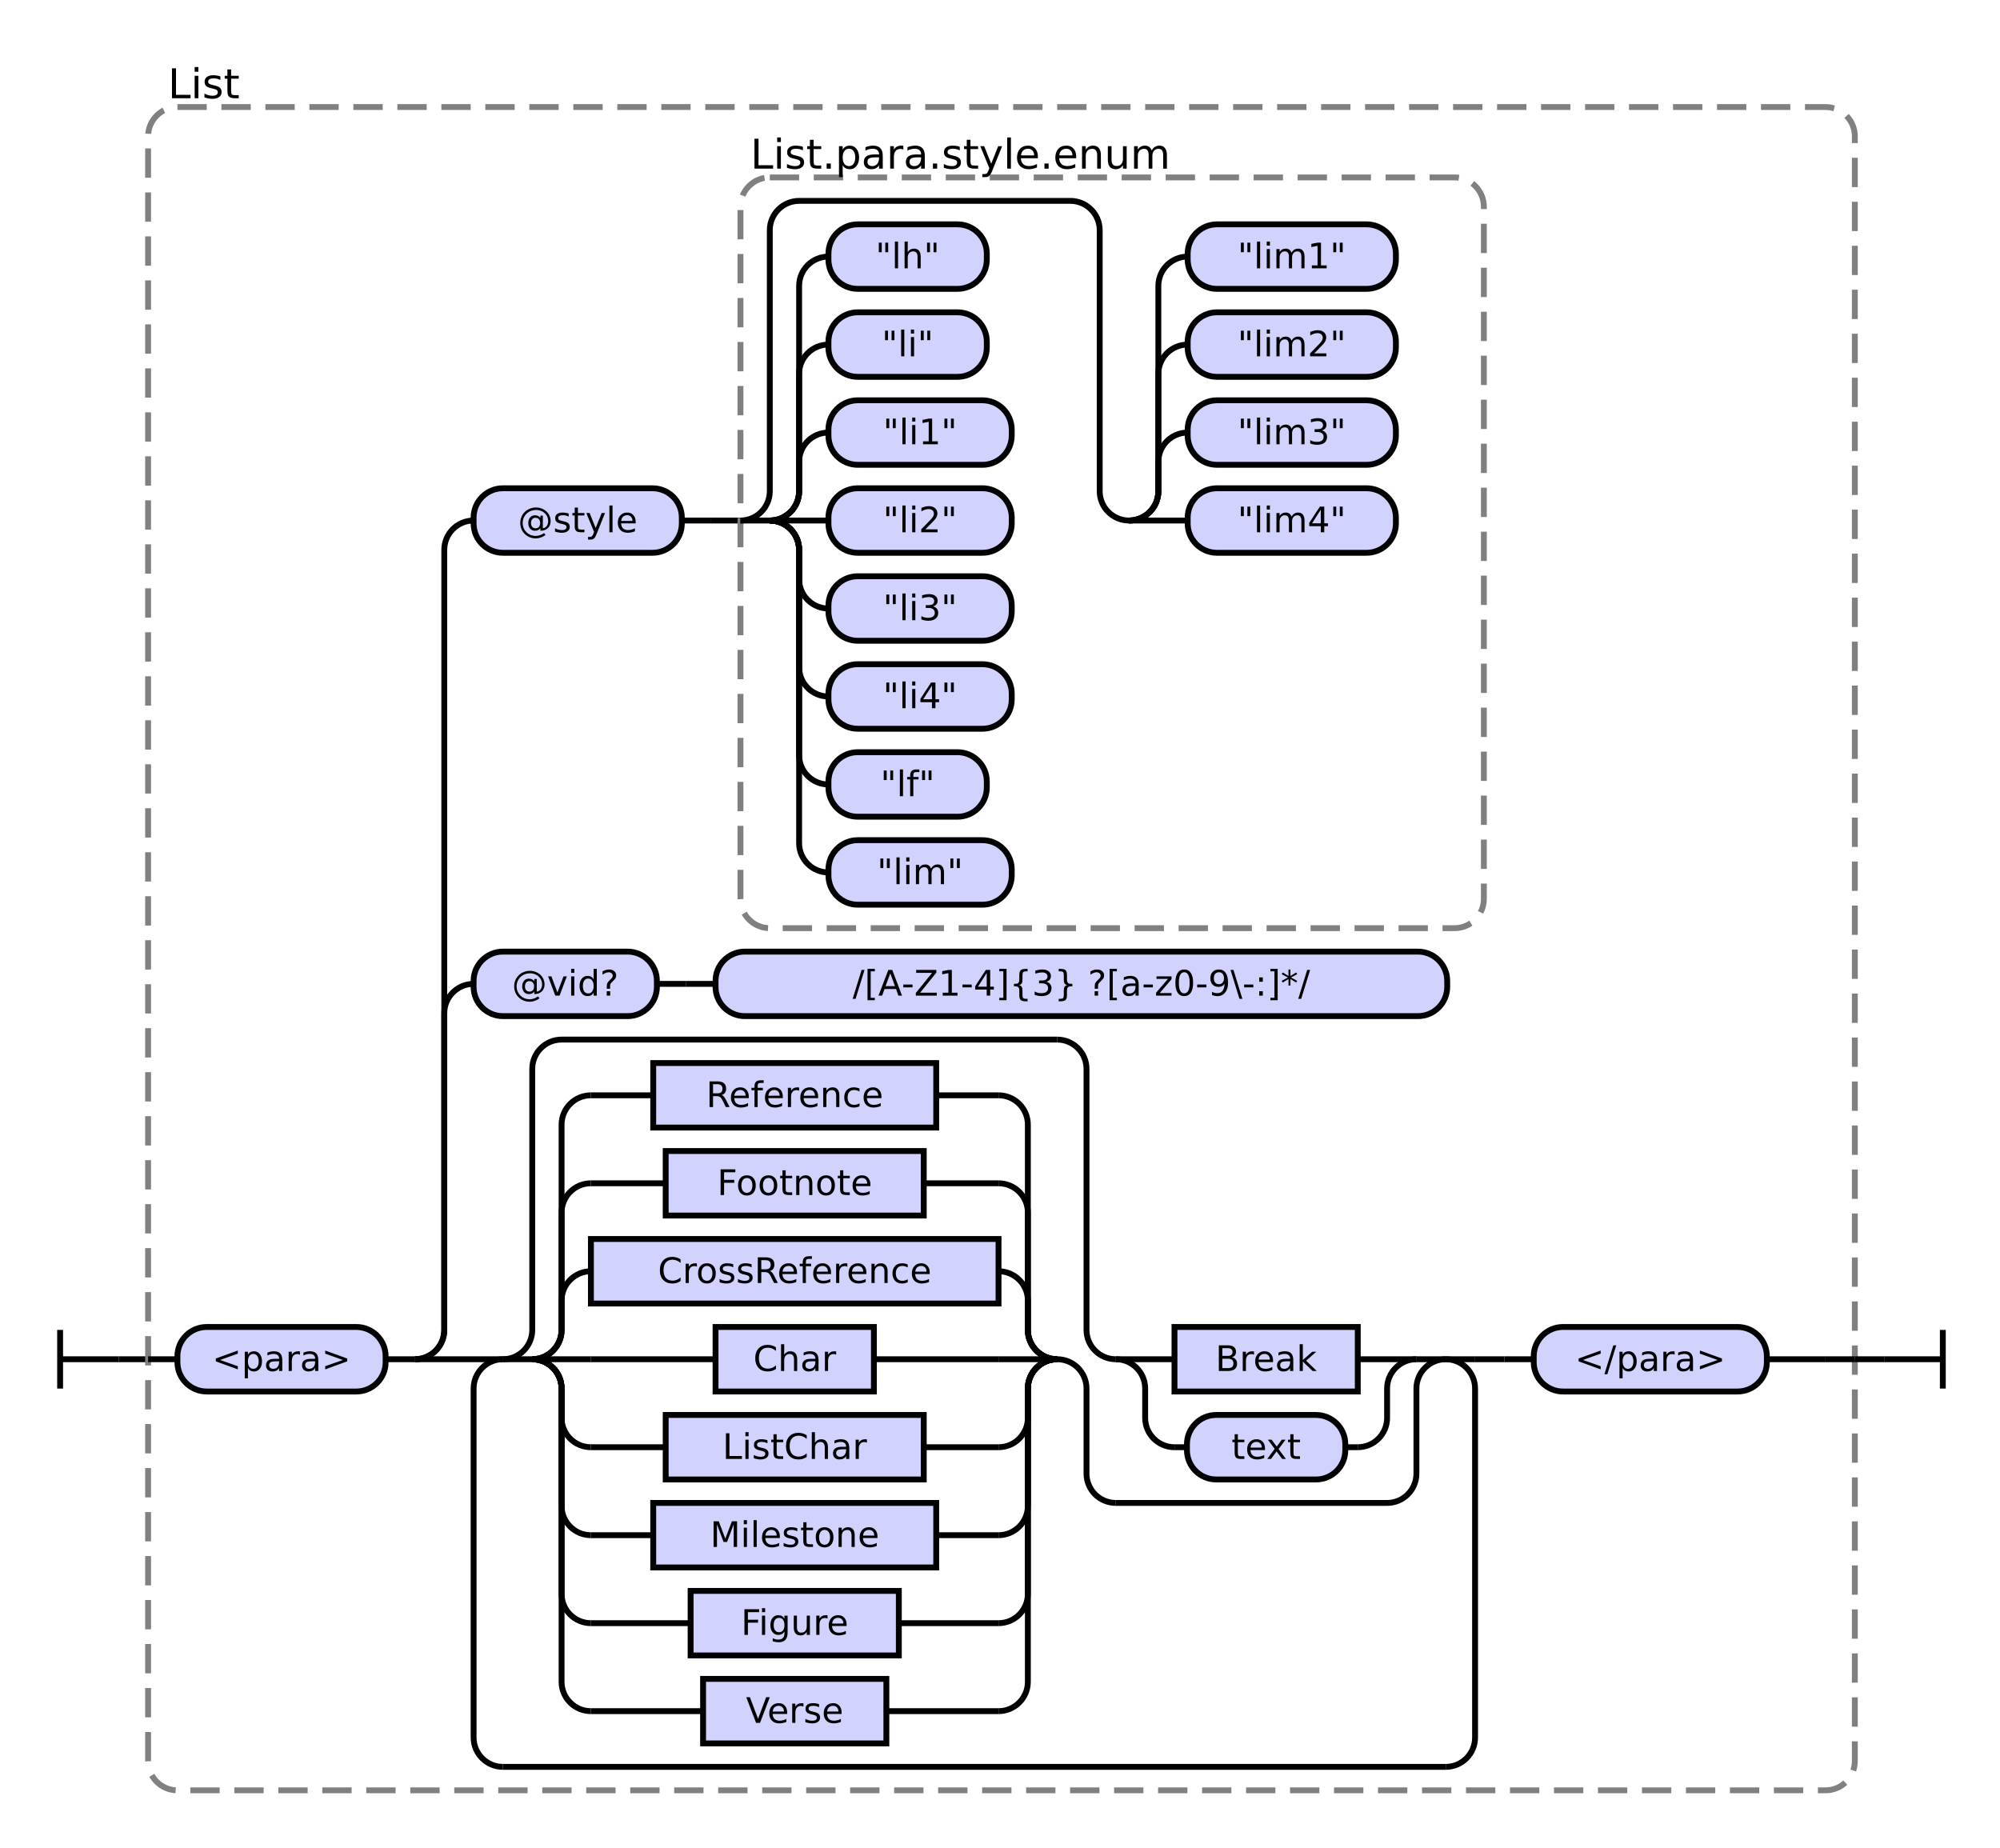
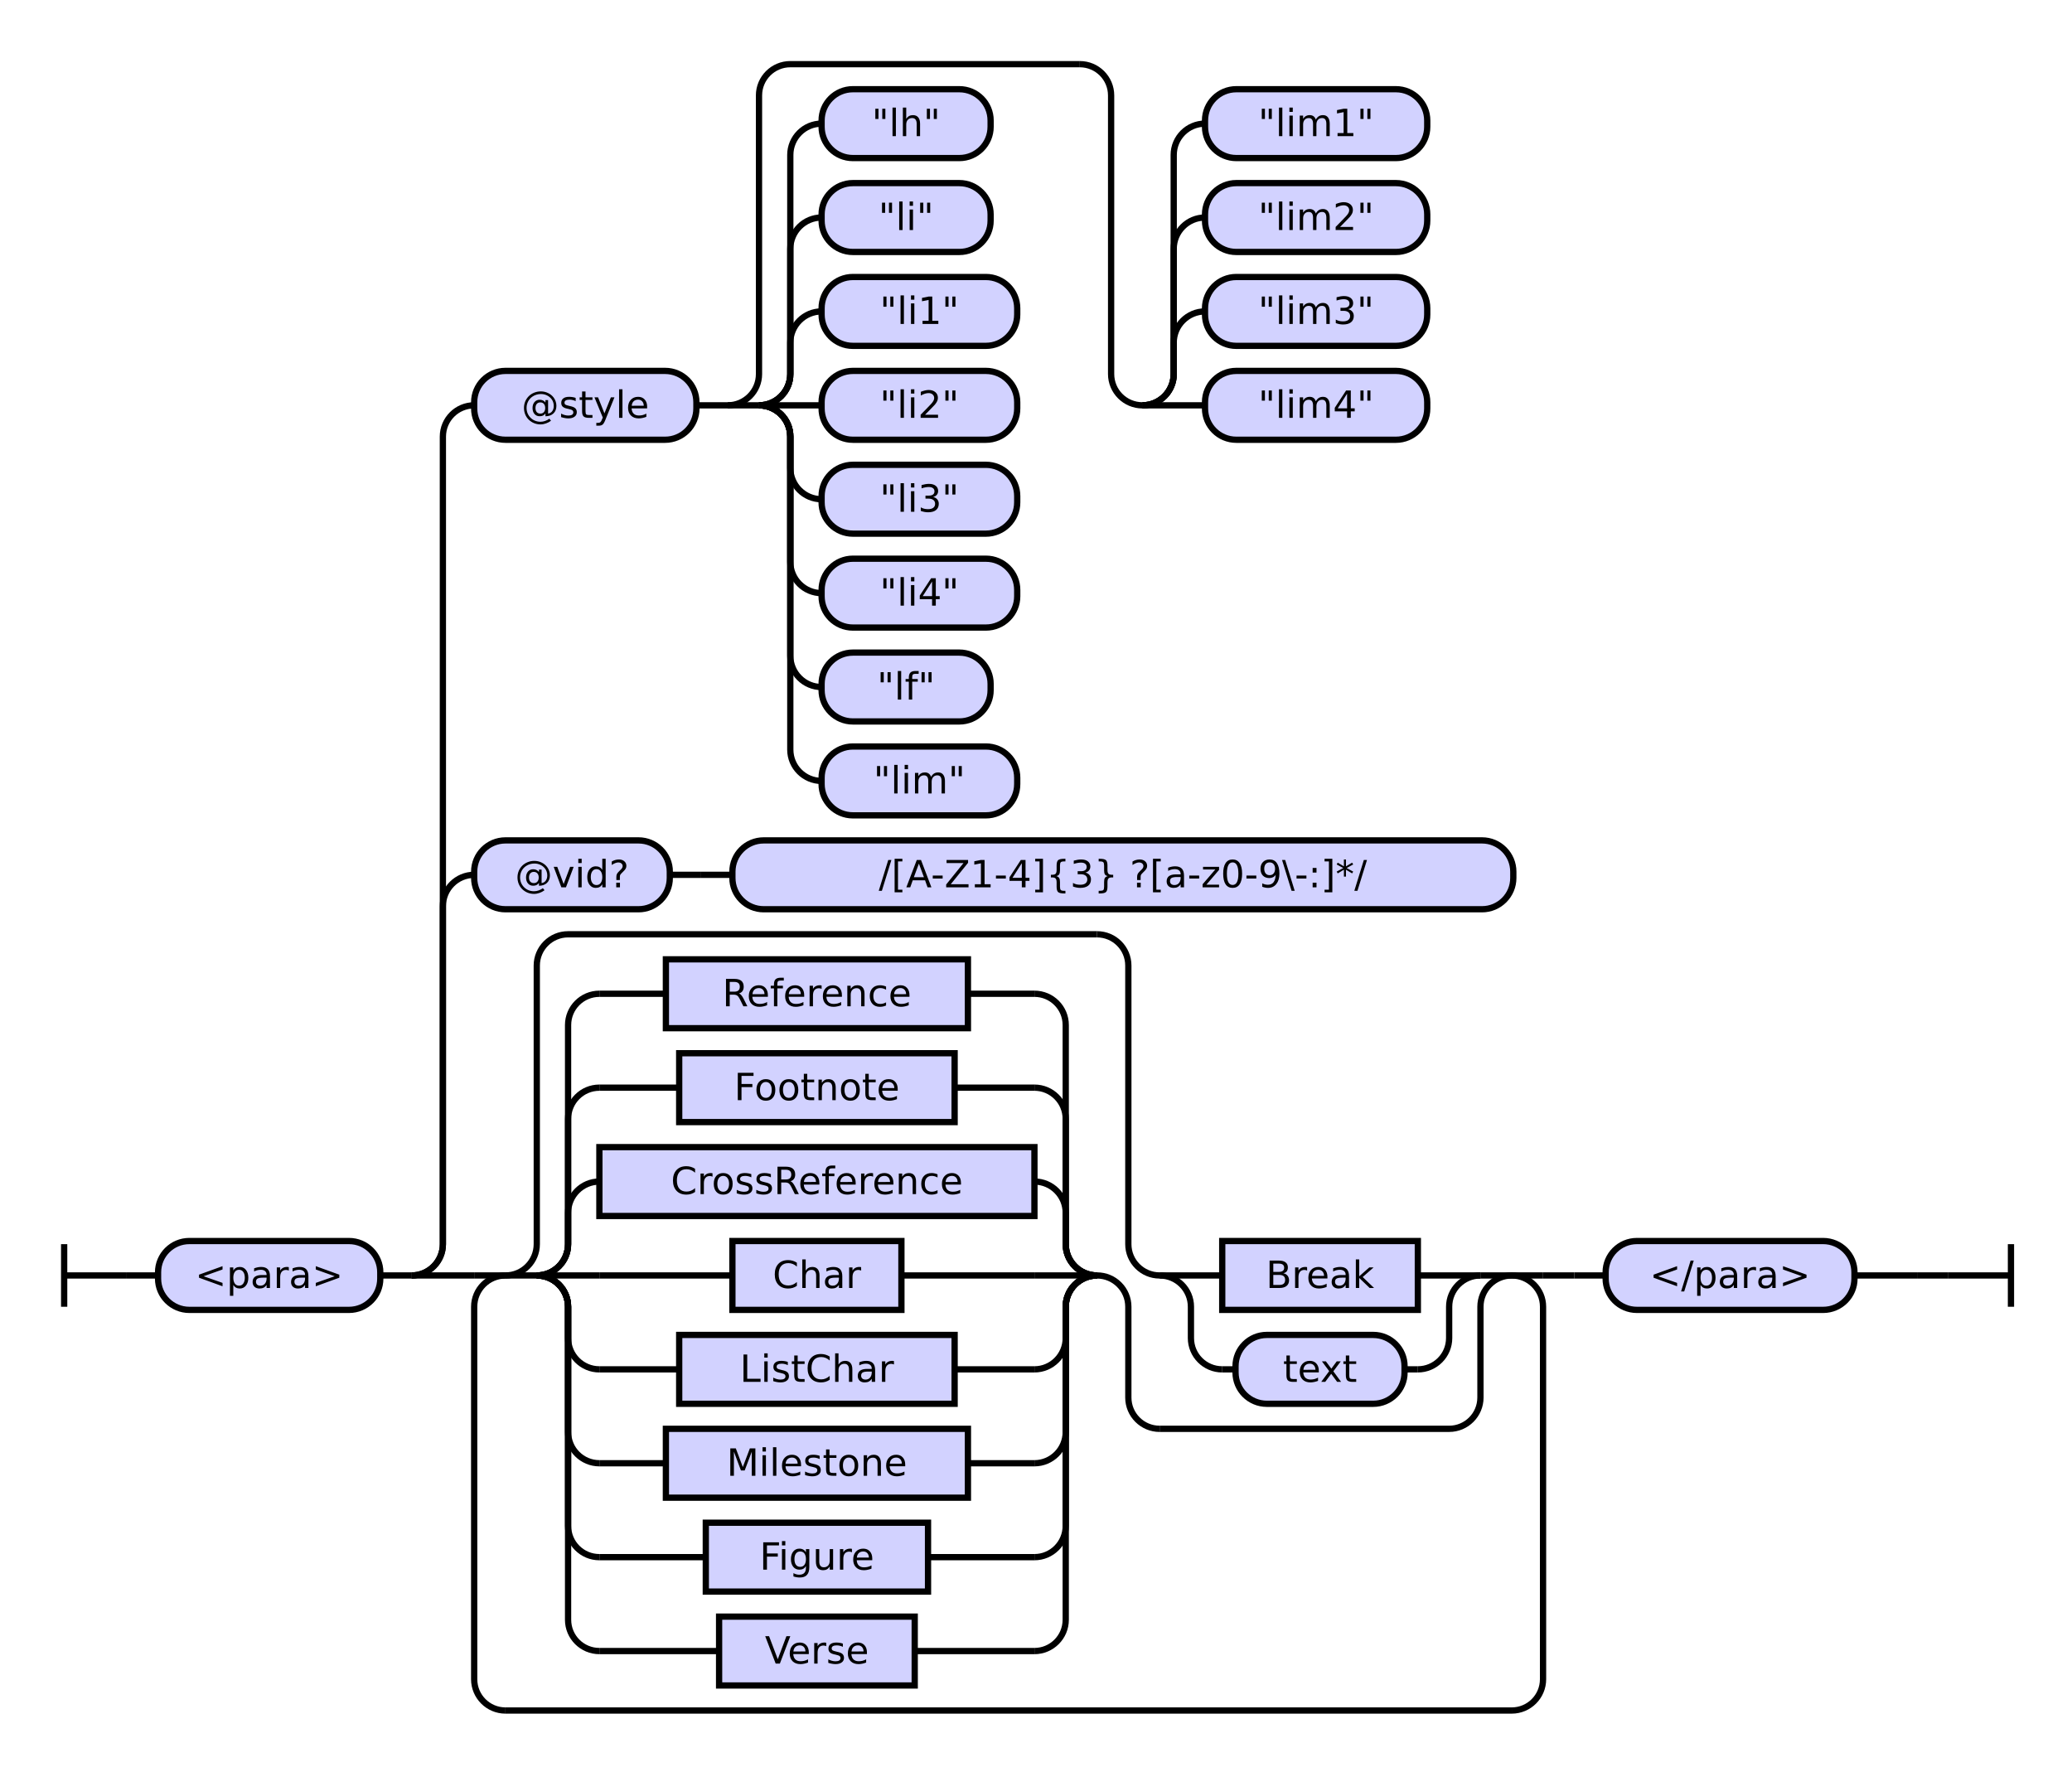
- <svg xmlns="http://www.w3.org/2000/svg" class="railroad-diagram" height="630" viewBox="0 0 682.0 630" width="682.0">
+ <svg xmlns="http://www.w3.org/2000/svg" class="railroad-diagram" height="566" viewBox="0 0 662.0 566" width="662.0">
  <g transform="translate(.5 .5)">
    <style>/*  */
    svg.railroad-diagram {
        background-color:hsl(30,20%,95%);
    }
    svg.railroad-diagram path {
        stroke-width: 2;
        stroke: black;
        fill: none;
    }
    svg.railroad-diagram text {
        font-size: 12px;
        text-anchor: middle;
        font-family: DejaVu Sans;
    }
    svg.railroad-diagram text.label {
        text-anchor:start;
    }
    svg.railroad-diagram text.comment {
        font-family: DejaVu Sans;
        font-size: 14px;
    }
    svg.railroad-diagram rect{
        stroke-width: 2;
        stroke:black;
        fill: rgb(210, 210, 255);
    }
    svg.railroad-diagram rect.group-box {
        stroke: gray;
        stroke-dasharray: 10 5;
        fill: none;
    }
    .terminal {
        font-family: DejaVu Sans;
    }

/*  */
</style>
    <g>
-       <path d="M 20 453 v 20 m 0 -10 h 20" />
+       <path d="M 20 397 v 20 m 0 -10 h 20" />
    </g>
-     <path d="M 40 463 h 10" />
+     <path d="M 40 407 h 10" />
    <g>
-       <path d="M 50 463 h 0.0" />
-       <path d="M 632.0 463 h 0.0" />
-       <rect class="group-box" height="574" rx="10" ry="10" width="582.0" x="50.0" y="36" />
+       <path d="M 50 407 h 0.0" />
+       <path d="M 612.0 407 h 0.0" />
+       <g class="terminal ">
+         <path d="M 50.0 407 h 0.0" />
+         <path d="M 121.0 407 h 0.0" />
+         <rect height="22" rx="10" ry="10" width="71.0" x="50.0" y="396" />
+         <text x="85.5" y="411">&lt;para&gt;</text>
+       </g>
+       <path d="M 121.0 407 h 10" />
      <g>
-         <path d="M 50.0 463 h 10.0" />
-         <path d="M 622.0 463 h 10.0" />
-         <g class="terminal ">
-           <path d="M 60.0 463 h 0.0" />
-           <path d="M 131.0 463 h 0.0" />
-           <rect height="22" rx="10" ry="10" width="71.0" x="60.0" y="452" />
-           <text x="95.5" y="467">&lt;para&gt;</text>
+         <path d="M 131.0 407 h 0.0" />
+         <path d="M 612.0 407 h 0.0" />
+         <path d="M 131.0 407 a 10 10 0 0 0 10 -10 v -108 a 10 10 0 0 1 10 -10" />
+         <g>
+           <path d="M 151.0 279 h 0.0" />
+           <path d="M 483.0 279 h 0.0" />
+           <g class="terminal ">
+             <path d="M 151.0 279 h 0.0" />
+             <path d="M 213.5 279 h 0.0" />
+             <rect height="22" rx="10" ry="10" width="62.5" x="151.0" y="268" />
+             <text x="182.25" y="283">@vid?</text>
+           </g>
+           <path d="M 213.5 279 h 10" />
+           <path d="M 223.5 279 h 10" />
+           <g class="terminal ">
+             <path d="M 233.5 279 h 0.0" />
+             <path d="M 483.0 279 h 0.0" />
+             <rect height="22" rx="10" ry="10" width="249.5" x="233.5" y="268" />
+             <text x="358.25" y="283">/[A-Z1-4]{3} ?[a-z0-9\-:]*/</text>
+           </g>
        </g>
-         <path d="M 131.0 463 h 10" />
+         <path d="M 131.0 407 a 10 10 0 0 0 10 -10 v -258 a 10 10 0 0 1 10 -10" />
        <g>
-           <path d="M 141.0 463 h 0.0" />
-           <path d="M 622.0 463 h 0.0" />
-           <path d="M 141.0 463 a 10 10 0 0 0 10 -10 v -108 a 10 10 0 0 1 10 -10" />
+           <path d="M 151.0 129 h 0.0" />
+           <path d="M 485.5 129 h 0.0" />
+           <g class="terminal ">
+             <path d="M 151.0 129 h 0.0" />
+             <path d="M 222.0 129 h 0.0" />
+             <rect height="22" rx="10" ry="10" width="71.0" x="151.0" y="118" />
+             <text x="186.5" y="133">@style</text>
+           </g>
+           <path d="M 222.0 129 h 10" />
          <g>
-             <path d="M 161.0 335 h 0.0" />
-             <path d="M 493.0 335 h 0.0" />
-             <g class="terminal ">
-               <path d="M 161.0 335 h 0.0" />
-               <path d="M 223.5 335 h 0.0" />
-               <rect height="22" rx="10" ry="10" width="62.5" x="161.0" y="324" />
-               <text x="192.25" y="339">@vid?</text>
+             <path d="M 232.0 129 h 0.0" />
+             <path d="M 485.5 129 h 0.0" />
+             <path d="M 232.0 129 a 10 10 0 0 0 10 -10 v -89 a 10 10 0 0 1 10 -10 h 92.5" />
+             <path d="M 232.0 129 h 10" />
+             <g>
+               <path d="M 242.0 129 h 0.0" />
+               <path d="M 242.0 129 a 10 10 0 0 0 10 -10 v -10 a 10 10 0 0 1 10 -10" />
+               <g class="terminal ">
+                 <path d="M 262.0 99 h 0.0" />
+                 <path d="M 324.5 99 h 0.0" />
+                 <rect height="22" rx="10" ry="10" width="62.5" x="262.0" y="88" />
+                 <text x="293.25" y="103">"li1"</text>
+               </g>
+               <path d="M 242.0 129 a 10 10 0 0 0 10 -10 v -40 a 10 10 0 0 1 10 -10" />
+               <g class="terminal ">
+                 <path d="M 262.0 69 h 0.0" />
+                 <path d="M 316.0 69 h 0.0" />
+                 <rect height="22" rx="10" ry="10" width="54.0" x="262.0" y="58" />
+                 <text x="289.0" y="73">"li"</text>
+               </g>
+               <path d="M 242.0 129 a 10 10 0 0 0 10 -10 v -70 a 10 10 0 0 1 10 -10" />
+               <g class="terminal ">
+                 <path d="M 262.0 39 h 0.0" />
+                 <path d="M 316.0 39 h 0.0" />
+                 <rect height="22" rx="10" ry="10" width="54.0" x="262.0" y="28" />
+                 <text x="289.0" y="43">"lh"</text>
+               </g>
+               <path d="M 242.0 129 h 20" />
+               <g class="terminal ">
+                 <path d="M 262.0 129 h 0.0" />
+                 <path d="M 324.5 129 h 0.0" />
+                 <rect height="22" rx="10" ry="10" width="62.5" x="262.0" y="118" />
+                 <text x="293.25" y="133">"li2"</text>
+               </g>
+               <path d="M 242.0 129 a 10 10 0 0 1 10 10 v 10 a 10 10 0 0 0 10 10" />
+               <g class="terminal ">
+                 <path d="M 262.0 159 h 0.0" />
+                 <path d="M 324.5 159 h 0.0" />
+                 <rect height="22" rx="10" ry="10" width="62.5" x="262.0" y="148" />
+                 <text x="293.25" y="163">"li3"</text>
+               </g>
+               <path d="M 242.0 129 a 10 10 0 0 1 10 10 v 40 a 10 10 0 0 0 10 10" />
+               <g class="terminal ">
+                 <path d="M 262.0 189 h 0.0" />
+                 <path d="M 324.5 189 h 0.0" />
+                 <rect height="22" rx="10" ry="10" width="62.5" x="262.0" y="178" />
+                 <text x="293.25" y="193">"li4"</text>
+               </g>
+               <path d="M 242.0 129 a 10 10 0 0 1 10 10 v 70 a 10 10 0 0 0 10 10" />
+               <g class="terminal ">
+                 <path d="M 262.0 219 h 0.0" />
+                 <path d="M 316.0 219 h 0.0" />
+                 <rect height="22" rx="10" ry="10" width="54.0" x="262.0" y="208" />
+                 <text x="289.0" y="223">"lf"</text>
+               </g>
+               <path d="M 242.0 129 a 10 10 0 0 1 10 10 v 100 a 10 10 0 0 0 10 10" />
+               <g class="terminal ">
+                 <path d="M 262.0 249 h 0.0" />
+                 <path d="M 324.5 249 h 0.0" />
+                 <rect height="22" rx="10" ry="10" width="62.5" x="262.0" y="238" />
+                 <text x="293.25" y="253">"lim"</text>
+               </g>
            </g>
-             <path d="M 223.5 335 h 10" />
-             <path d="M 233.5 335 h 10" />
-             <g class="terminal ">
-               <path d="M 243.5 335 h 0.0" />
-               <path d="M 493.0 335 h 0.0" />
-               <rect height="22" rx="10" ry="10" width="249.5" x="243.5" y="324" />
-               <text x="368.25" y="339">/[A-Z1-4]{3} ?[a-z0-9\-:]*/</text>
+             <path d="M 344.5 20 a 10 10 0 0 1 10 10 v 89 a 10 10 0 0 0 10 10" />
+             <g>
+               <path d="M 364.5 129 h 0.0" />
+               <path d="M 364.5 129 a 10 10 0 0 0 10 -10 v -10 a 10 10 0 0 1 10 -10" />
+               <g class="terminal ">
+                 <path d="M 384.5 99 h 0.0" />
+                 <path d="M 455.5 99 h 0.0" />
+                 <rect height="22" rx="10" ry="10" width="71.0" x="384.5" y="88" />
+                 <text x="420.0" y="103">"lim3"</text>
+               </g>
+               <path d="M 364.5 129 a 10 10 0 0 0 10 -10 v -40 a 10 10 0 0 1 10 -10" />
+               <g class="terminal ">
+                 <path d="M 384.5 69 h 0.0" />
+                 <path d="M 455.5 69 h 0.0" />
+                 <rect height="22" rx="10" ry="10" width="71.0" x="384.5" y="58" />
+                 <text x="420.0" y="73">"lim2"</text>
+               </g>
+               <path d="M 364.5 129 a 10 10 0 0 0 10 -10 v -70 a 10 10 0 0 1 10 -10" />
+               <g class="terminal ">
+                 <path d="M 384.5 39 h 0.0" />
+                 <path d="M 455.5 39 h 0.0" />
+                 <rect height="22" rx="10" ry="10" width="71.0" x="384.5" y="28" />
+                 <text x="420.0" y="43">"lim1"</text>
+               </g>
+               <path d="M 364.5 129 h 20" />
+               <g class="terminal ">
+                 <path d="M 384.5 129 h 0.0" />
+                 <path d="M 455.5 129 h 0.0" />
+                 <rect height="22" rx="10" ry="10" width="71.0" x="384.5" y="118" />
+                 <text x="420.0" y="133">"lim4"</text>
+               </g>
            </g>
          </g>
-           <path d="M 141.0 463 a 10 10 0 0 0 10 -10 v -266 a 10 10 0 0 1 10 -10" />
+         </g>
+         <path d="M 131.0 407 h 20" />
+         <g>
+           <path d="M 151.0 407 h 0.0" />
+           <path d="M 592.0 407 h 0.0" />
          <g>
-             <path d="M 161.0 177 h 0.0" />
-             <path d="M 505.5 177 h 0.0" />
-             <g class="terminal ">
-               <path d="M 161.0 177 h 0.0" />
-               <path d="M 232.0 177 h 0.0" />
-               <rect height="22" rx="10" ry="10" width="71.0" x="161.0" y="166" />
-               <text x="196.5" y="181">@style</text>
+             <path d="M 151.0 407 h 0.0" />
+             <path d="M 492.5 407 h 0.0" />
+             <path d="M 151.0 407 h 10" />
+             <g>
+               <path d="M 161.0 407 h 0.0" />
+               <path d="M 482.5 407 h 0.0" />
+               <path d="M 161.0 407 a 10 10 0 0 0 10 -10 v -89 a 10 10 0 0 1 10 -10 h 169.0" />
+               <path d="M 370.0 456 h 92.5 a 10 10 0 0 0 10 -10 v -29 a 10 10 0 0 1 10 -10" />
+               <path d="M 161.0 407 h 10" />
+               <g>
+                 <path d="M 171.0 407 h 0.0" />
+                 <path d="M 350.0 407 h 0.0" />
+                 <path d="M 171.0 407 a 10 10 0 0 0 10 -10 v -10 a 10 10 0 0 1 10 -10" />
+                 <g class="non-terminal ">
+                   <path d="M 191.0 377 h 0.0" />
+                   <path d="M 330.0 377 h 0.0" />
+                   <rect height="22" width="139.0" x="191.0" y="366" />
+                   <text x="260.5" y="381">CrossReference</text>
+                 </g>
+                 <path d="M 330.0 377 a 10 10 0 0 1 10 10 v 10 a 10 10 0 0 0 10 10" />
+                 <path d="M 171.0 407 a 10 10 0 0 0 10 -10 v -40 a 10 10 0 0 1 10 -10" />
+                 <g class="non-terminal ">
+                   <path d="M 191.0 347 h 25.5" />
+                   <path d="M 304.5 347 h 25.5" />
+                   <rect height="22" width="88.0" x="216.5" y="336" />
+                   <text x="260.5" y="351">Footnote</text>
+                 </g>
+                 <path d="M 330.0 347 a 10 10 0 0 1 10 10 v 40 a 10 10 0 0 0 10 10" />
+                 <path d="M 171.0 407 a 10 10 0 0 0 10 -10 v -70 a 10 10 0 0 1 10 -10" />
+                 <g class="non-terminal ">
+                   <path d="M 191.0 317 h 21.25" />
+                   <path d="M 308.75 317 h 21.25" />
+                   <rect height="22" width="96.5" x="212.25" y="306" />
+                   <text x="260.5" y="321">Reference</text>
+                 </g>
+                 <path d="M 330.0 317 a 10 10 0 0 1 10 10 v 70 a 10 10 0 0 0 10 10" />
+                 <path d="M 171.0 407 h 20" />
+                 <g class="non-terminal ">
+                   <path d="M 191.0 407 h 42.5" />
+                   <path d="M 287.5 407 h 42.5" />
+                   <rect height="22" width="54.0" x="233.5" y="396" />
+                   <text x="260.5" y="411">Char</text>
+                 </g>
+                 <path d="M 330.0 407 h 20" />
+                 <path d="M 171.0 407 a 10 10 0 0 1 10 10 v 10 a 10 10 0 0 0 10 10" />
+                 <g class="non-terminal ">
+                   <path d="M 191.0 437 h 25.5" />
+                   <path d="M 304.5 437 h 25.5" />
+                   <rect height="22" width="88.0" x="216.5" y="426" />
+                   <text x="260.5" y="441">ListChar</text>
+                 </g>
+                 <path d="M 330.0 437 a 10 10 0 0 0 10 -10 v -10 a 10 10 0 0 1 10 -10" />
+                 <path d="M 171.0 407 a 10 10 0 0 1 10 10 v 40 a 10 10 0 0 0 10 10" />
+                 <g class="non-terminal ">
+                   <path d="M 191.0 467 h 21.25" />
+                   <path d="M 308.75 467 h 21.25" />
+                   <rect height="22" width="96.5" x="212.25" y="456" />
+                   <text x="260.5" y="471">Milestone</text>
+                 </g>
+                 <path d="M 330.0 467 a 10 10 0 0 0 10 -10 v -40 a 10 10 0 0 1 10 -10" />
+                 <path d="M 171.0 407 a 10 10 0 0 1 10 10 v 70 a 10 10 0 0 0 10 10" />
+                 <g class="non-terminal ">
+                   <path d="M 191.0 497 h 34.0" />
+                   <path d="M 296.0 497 h 34.0" />
+                   <rect height="22" width="71.0" x="225.0" y="486" />
+                   <text x="260.5" y="501">Figure</text>
+                 </g>
+                 <path d="M 330.0 497 a 10 10 0 0 0 10 -10 v -70 a 10 10 0 0 1 10 -10" />
+                 <path d="M 171.0 407 a 10 10 0 0 1 10 10 v 100 a 10 10 0 0 0 10 10" />
+                 <g class="non-terminal ">
+                   <path d="M 191.0 527 h 38.25" />
+                   <path d="M 291.75 527 h 38.25" />
+                   <rect height="22" width="62.5" x="229.25" y="516" />
+                   <text x="260.5" y="531">Verse</text>
+                 </g>
+                 <path d="M 330.0 527 a 10 10 0 0 0 10 -10 v -100 a 10 10 0 0 1 10 -10" />
+               </g>
+               <path d="M 350.0 407 a 10 10 0 0 1 10 10 v 29 a 10 10 0 0 0 10 10" />
+               <path d="M 350.0 298 a 10 10 0 0 1 10 10 v 89 a 10 10 0 0 0 10 10" />
+               <g>
+                 <path d="M 370.0 407 h 0.0" />
+                 <path d="M 472.5 407 h 0.0" />
+                 <path d="M 370.0 407 h 20" />
+                 <g class="non-terminal ">
+                   <path d="M 390.0 407 h 0.0" />
+                   <path d="M 452.5 407 h 0.0" />
+                   <rect height="22" width="62.5" x="390.0" y="396" />
+                   <text x="421.25" y="411">Break</text>
+                 </g>
+                 <path d="M 452.5 407 h 20" />
+                 <path d="M 370.0 407 a 10 10 0 0 1 10 10 v 10 a 10 10 0 0 0 10 10" />
+                 <g class="terminal ">
+                   <path d="M 390.0 437 h 4.25" />
+                   <path d="M 448.25 437 h 4.25" />
+                   <rect height="22" rx="10" ry="10" width="54.0" x="394.25" y="426" />
+                   <text x="421.25" y="441">text</text>
+                 </g>
+                 <path d="M 452.5 437 a 10 10 0 0 0 10 -10 v -10 a 10 10 0 0 1 10 -10" />
+               </g>
+               <path d="M 472.5 407 h 10" />
            </g>
-             <path d="M 232.0 177 h 10" />
-             <path d="M 242.0 177 h 10" />
+             <path d="M 482.5 407 h 10" />
+             <path d="M 161.0 407 a 10 10 0 0 0 -10 10 v 119 a 10 10 0 0 0 10 10" />
            <g>
-               <path d="M 252.0 177 h 0.0" />
-               <path d="M 505.5 177 h 0.0" />
-               <rect class="group-box" height="256" rx="10" ry="10" width="253.5" x="252.0" y="60" />
-               <g>
-                 <path d="M 252.0 177 h 0.0" />
-                 <path d="M 505.5 177 h 0.0" />
-                 <path d="M 252.0 177 a 10 10 0 0 0 10 -10 v -89 a 10 10 0 0 1 10 -10 h 92.5" />
-                 <path d="M 252.0 177 h 10" />
-                 <g>
-                   <path d="M 262.0 177 h 0.0" />
-                   <path d="M 262.0 177 a 10 10 0 0 0 10 -10 v -10 a 10 10 0 0 1 10 -10" />
-                   <g class="terminal ">
-                     <path d="M 282.0 147 h 0.0" />
-                     <path d="M 344.5 147 h 0.0" />
-                     <rect height="22" rx="10" ry="10" width="62.5" x="282.0" y="136" />
-                     <text x="313.25" y="151">"li1"</text>
-                   </g>
-                   <path d="M 262.0 177 a 10 10 0 0 0 10 -10 v -40 a 10 10 0 0 1 10 -10" />
-                   <g class="terminal ">
-                     <path d="M 282.0 117 h 0.0" />
-                     <path d="M 336.0 117 h 0.0" />
-                     <rect height="22" rx="10" ry="10" width="54.0" x="282.0" y="106" />
-                     <text x="309.0" y="121">"li"</text>
-                   </g>
-                   <path d="M 262.0 177 a 10 10 0 0 0 10 -10 v -70 a 10 10 0 0 1 10 -10" />
-                   <g class="terminal ">
-                     <path d="M 282.0 87 h 0.0" />
-                     <path d="M 336.0 87 h 0.0" />
-                     <rect height="22" rx="10" ry="10" width="54.0" x="282.0" y="76" />
-                     <text x="309.0" y="91">"lh"</text>
-                   </g>
-                   <path d="M 262.0 177 h 20" />
-                   <g class="terminal ">
-                     <path d="M 282.0 177 h 0.0" />
-                     <path d="M 344.5 177 h 0.0" />
-                     <rect height="22" rx="10" ry="10" width="62.5" x="282.0" y="166" />
-                     <text x="313.25" y="181">"li2"</text>
-                   </g>
-                   <path d="M 262.0 177 a 10 10 0 0 1 10 10 v 10 a 10 10 0 0 0 10 10" />
-                   <g class="terminal ">
-                     <path d="M 282.0 207 h 0.0" />
-                     <path d="M 344.5 207 h 0.0" />
-                     <rect height="22" rx="10" ry="10" width="62.5" x="282.0" y="196" />
-                     <text x="313.25" y="211">"li3"</text>
-                   </g>
-                   <path d="M 262.0 177 a 10 10 0 0 1 10 10 v 40 a 10 10 0 0 0 10 10" />
-                   <g class="terminal ">
-                     <path d="M 282.0 237 h 0.0" />
-                     <path d="M 344.5 237 h 0.0" />
-                     <rect height="22" rx="10" ry="10" width="62.5" x="282.0" y="226" />
-                     <text x="313.25" y="241">"li4"</text>
-                   </g>
-                   <path d="M 262.0 177 a 10 10 0 0 1 10 10 v 70 a 10 10 0 0 0 10 10" />
-                   <g class="terminal ">
-                     <path d="M 282.0 267 h 0.0" />
-                     <path d="M 336.0 267 h 0.0" />
-                     <rect height="22" rx="10" ry="10" width="54.0" x="282.0" y="256" />
-                     <text x="309.0" y="271">"lf"</text>
-                   </g>
-                   <path d="M 262.0 177 a 10 10 0 0 1 10 10 v 100 a 10 10 0 0 0 10 10" />
-                   <g class="terminal ">
-                     <path d="M 282.0 297 h 0.0" />
-                     <path d="M 344.5 297 h 0.0" />
-                     <rect height="22" rx="10" ry="10" width="62.5" x="282.0" y="286" />
-                     <text x="313.25" y="301">"lim"</text>
-                   </g>
-                 </g>
-                 <path d="M 364.5 68 a 10 10 0 0 1 10 10 v 89 a 10 10 0 0 0 10 10" />
-                 <g>
-                   <path d="M 384.5 177 h 0.0" />
-                   <path d="M 384.5 177 a 10 10 0 0 0 10 -10 v -10 a 10 10 0 0 1 10 -10" />
-                   <g class="terminal ">
-                     <path d="M 404.5 147 h 0.0" />
-                     <path d="M 475.5 147 h 0.0" />
-                     <rect height="22" rx="10" ry="10" width="71.0" x="404.5" y="136" />
-                     <text x="440.0" y="151">"lim3"</text>
-                   </g>
-                   <path d="M 384.5 177 a 10 10 0 0 0 10 -10 v -40 a 10 10 0 0 1 10 -10" />
-                   <g class="terminal ">
-                     <path d="M 404.5 117 h 0.0" />
-                     <path d="M 475.5 117 h 0.0" />
-                     <rect height="22" rx="10" ry="10" width="71.0" x="404.5" y="106" />
-                     <text x="440.0" y="121">"lim2"</text>
-                   </g>
-                   <path d="M 384.5 177 a 10 10 0 0 0 10 -10 v -70 a 10 10 0 0 1 10 -10" />
-                   <g class="terminal ">
-                     <path d="M 404.5 87 h 0.0" />
-                     <path d="M 475.5 87 h 0.0" />
-                     <rect height="22" rx="10" ry="10" width="71.0" x="404.5" y="76" />
-                     <text x="440.0" y="91">"lim1"</text>
-                   </g>
-                   <path d="M 384.5 177 h 20" />
-                   <g class="terminal ">
-                     <path d="M 404.5 177 h 0.0" />
-                     <path d="M 475.5 177 h 0.0" />
-                     <rect height="22" rx="10" ry="10" width="71.0" x="404.5" y="166" />
-                     <text x="440.0" y="181">"lim4"</text>
-                   </g>
-                 </g>
-               </g>
-               <g class="non-terminal ">
-                 <path d="M 252.0 52 h 0.0" />
-                 <path d="M 402.0 52 h 0.0" />
-                 <text class="comment" x="327.0" y="57">List.para.style.enum</text>
-               </g>
+               <path d="M 161.0 546 h 321.5" />
            </g>
-           </g>
-           <path d="M 141.0 463 h 20" />
-           <g>
-             <path d="M 161.0 463 h 0.0" />
-             <path d="M 602.0 463 h 0.0" />
-             <g>
-               <path d="M 161.0 463 h 0.0" />
-               <path d="M 502.5 463 h 0.0" />
-               <path d="M 161.0 463 h 10" />
-               <g>
-                 <path d="M 171.0 463 h 0.0" />
-                 <path d="M 492.5 463 h 0.0" />
-                 <path d="M 171.0 463 a 10 10 0 0 0 10 -10 v -89 a 10 10 0 0 1 10 -10 h 169.0" />
-                 <path d="M 380.0 512 h 92.5 a 10 10 0 0 0 10 -10 v -29 a 10 10 0 0 1 10 -10" />
-                 <path d="M 171.0 463 h 10" />
-                 <g>
-                   <path d="M 181.0 463 h 0.0" />
-                   <path d="M 360.0 463 h 0.0" />
-                   <path d="M 181.0 463 a 10 10 0 0 0 10 -10 v -10 a 10 10 0 0 1 10 -10" />
-                   <g class="non-terminal ">
-                     <path d="M 201.0 433 h 0.0" />
-                     <path d="M 340.0 433 h 0.0" />
-                     <rect height="22" width="139.0" x="201.0" y="422" />
-                     <text x="270.5" y="437">CrossReference</text>
-                   </g>
-                   <path d="M 340.0 433 a 10 10 0 0 1 10 10 v 10 a 10 10 0 0 0 10 10" />
-                   <path d="M 181.0 463 a 10 10 0 0 0 10 -10 v -40 a 10 10 0 0 1 10 -10" />
-                   <g class="non-terminal ">
-                     <path d="M 201.0 403 h 25.5" />
-                     <path d="M 314.5 403 h 25.5" />
-                     <rect height="22" width="88.0" x="226.5" y="392" />
-                     <text x="270.5" y="407">Footnote</text>
-                   </g>
-                   <path d="M 340.0 403 a 10 10 0 0 1 10 10 v 40 a 10 10 0 0 0 10 10" />
-                   <path d="M 181.0 463 a 10 10 0 0 0 10 -10 v -70 a 10 10 0 0 1 10 -10" />
-                   <g class="non-terminal ">
-                     <path d="M 201.0 373 h 21.25" />
-                     <path d="M 318.75 373 h 21.25" />
-                     <rect height="22" width="96.5" x="222.25" y="362" />
-                     <text x="270.5" y="377">Reference</text>
-                   </g>
-                   <path d="M 340.0 373 a 10 10 0 0 1 10 10 v 70 a 10 10 0 0 0 10 10" />
-                   <path d="M 181.0 463 h 20" />
-                   <g class="non-terminal ">
-                     <path d="M 201.0 463 h 42.5" />
-                     <path d="M 297.5 463 h 42.5" />
-                     <rect height="22" width="54.0" x="243.5" y="452" />
-                     <text x="270.5" y="467">Char</text>
-                   </g>
-                   <path d="M 340.0 463 h 20" />
-                   <path d="M 181.0 463 a 10 10 0 0 1 10 10 v 10 a 10 10 0 0 0 10 10" />
-                   <g class="non-terminal ">
-                     <path d="M 201.0 493 h 25.5" />
-                     <path d="M 314.5 493 h 25.5" />
-                     <rect height="22" width="88.0" x="226.5" y="482" />
-                     <text x="270.5" y="497">ListChar</text>
-                   </g>
-                   <path d="M 340.0 493 a 10 10 0 0 0 10 -10 v -10 a 10 10 0 0 1 10 -10" />
-                   <path d="M 181.0 463 a 10 10 0 0 1 10 10 v 40 a 10 10 0 0 0 10 10" />
-                   <g class="non-terminal ">
-                     <path d="M 201.0 523 h 21.25" />
-                     <path d="M 318.75 523 h 21.25" />
-                     <rect height="22" width="96.5" x="222.25" y="512" />
-                     <text x="270.5" y="527">Milestone</text>
-                   </g>
-                   <path d="M 340.0 523 a 10 10 0 0 0 10 -10 v -40 a 10 10 0 0 1 10 -10" />
-                   <path d="M 181.0 463 a 10 10 0 0 1 10 10 v 70 a 10 10 0 0 0 10 10" />
-                   <g class="non-terminal ">
-                     <path d="M 201.0 553 h 34.0" />
-                     <path d="M 306.0 553 h 34.0" />
-                     <rect height="22" width="71.0" x="235.0" y="542" />
-                     <text x="270.5" y="557">Figure</text>
-                   </g>
-                   <path d="M 340.0 553 a 10 10 0 0 0 10 -10 v -70 a 10 10 0 0 1 10 -10" />
-                   <path d="M 181.0 463 a 10 10 0 0 1 10 10 v 100 a 10 10 0 0 0 10 10" />
-                   <g class="non-terminal ">
-                     <path d="M 201.0 583 h 38.25" />
-                     <path d="M 301.75 583 h 38.25" />
-                     <rect height="22" width="62.5" x="239.25" y="572" />
-                     <text x="270.5" y="587">Verse</text>
-                   </g>
-                   <path d="M 340.0 583 a 10 10 0 0 0 10 -10 v -100 a 10 10 0 0 1 10 -10" />
-                 </g>
-                 <path d="M 360.0 463 a 10 10 0 0 1 10 10 v 29 a 10 10 0 0 0 10 10" />
-                 <path d="M 360.0 354 a 10 10 0 0 1 10 10 v 89 a 10 10 0 0 0 10 10" />
-                 <g>
-                   <path d="M 380.0 463 h 0.0" />
-                   <path d="M 482.5 463 h 0.0" />
-                   <path d="M 380.0 463 h 20" />
-                   <g class="non-terminal ">
-                     <path d="M 400.0 463 h 0.0" />
-                     <path d="M 462.5 463 h 0.0" />
-                     <rect height="22" width="62.5" x="400.0" y="452" />
-                     <text x="431.25" y="467">Break</text>
-                   </g>
-                   <path d="M 462.5 463 h 20" />
-                   <path d="M 380.0 463 a 10 10 0 0 1 10 10 v 10 a 10 10 0 0 0 10 10" />
-                   <g class="terminal ">
-                     <path d="M 400.0 493 h 4.25" />
-                     <path d="M 458.25 493 h 4.25" />
-                     <rect height="22" rx="10" ry="10" width="54.0" x="404.25" y="482" />
-                     <text x="431.25" y="497">text</text>
-                   </g>
-                   <path d="M 462.5 493 a 10 10 0 0 0 10 -10 v -10 a 10 10 0 0 1 10 -10" />
-                 </g>
-                 <path d="M 482.5 463 h 10" />
-               </g>
-               <path d="M 492.5 463 h 10" />
-               <path d="M 171.0 463 a 10 10 0 0 0 -10 10 v 119 a 10 10 0 0 0 10 10" />
-               <g>
-                 <path d="M 171.0 602 h 321.5" />
-               </g>
-               <path d="M 492.5 602 a 10 10 0 0 0 10 -10 v -119 a 10 10 0 0 0 -10 -10" />
-             </g>
-             <path d="M 502.5 463 h 10" />
-             <path d="M 512.5 463 h 10" />
-             <g class="terminal ">
-               <path d="M 522.5 463 h 0.0" />
-               <path d="M 602.0 463 h 0.0" />
-               <rect height="22" rx="10" ry="10" width="79.5" x="522.5" y="452" />
-               <text x="562.25" y="467">&lt;/para&gt;</text>
-             </g>
-           </g>
-           <path d="M 602.0 463 h 20" />
+             <path d="M 482.5 546 a 10 10 0 0 0 10 -10 v -119 a 10 10 0 0 0 -10 -10" />
+           </g>
+           <path d="M 492.5 407 h 10" />
+           <path d="M 502.5 407 h 10" />
+           <g class="terminal ">
+             <path d="M 512.5 407 h 0.0" />
+             <path d="M 592.0 407 h 0.0" />
+             <rect height="22" rx="10" ry="10" width="79.5" x="512.5" y="396" />
+             <text x="552.25" y="411">&lt;/para&gt;</text>
+           </g>
        </g>
-       </g>
-       <g class="non-terminal ">
-         <path d="M 50.0 28 h 0.0" />
-         <path d="M 88.0 28 h 0.0" />
-         <text class="comment" x="69.0" y="33">List</text>
+         <path d="M 592.0 407 h 20" />
      </g>
    </g>
-     <path d="M 632.0 463 h 10" />
-     <path d="M 642.0 463 h 20 m 0 -10 v 20" />
+     <path d="M 612.0 407 h 10" />
+     <path d="M 622.0 407 h 20 m 0 -10 v 20" />
  </g>
</svg>
